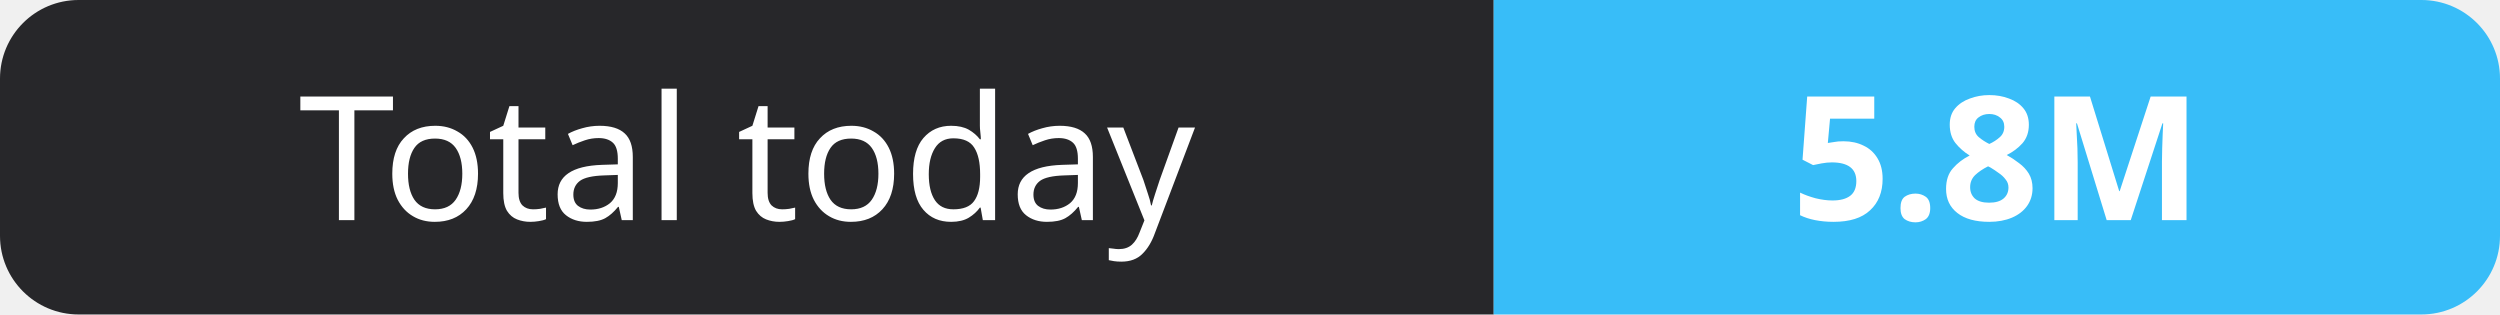
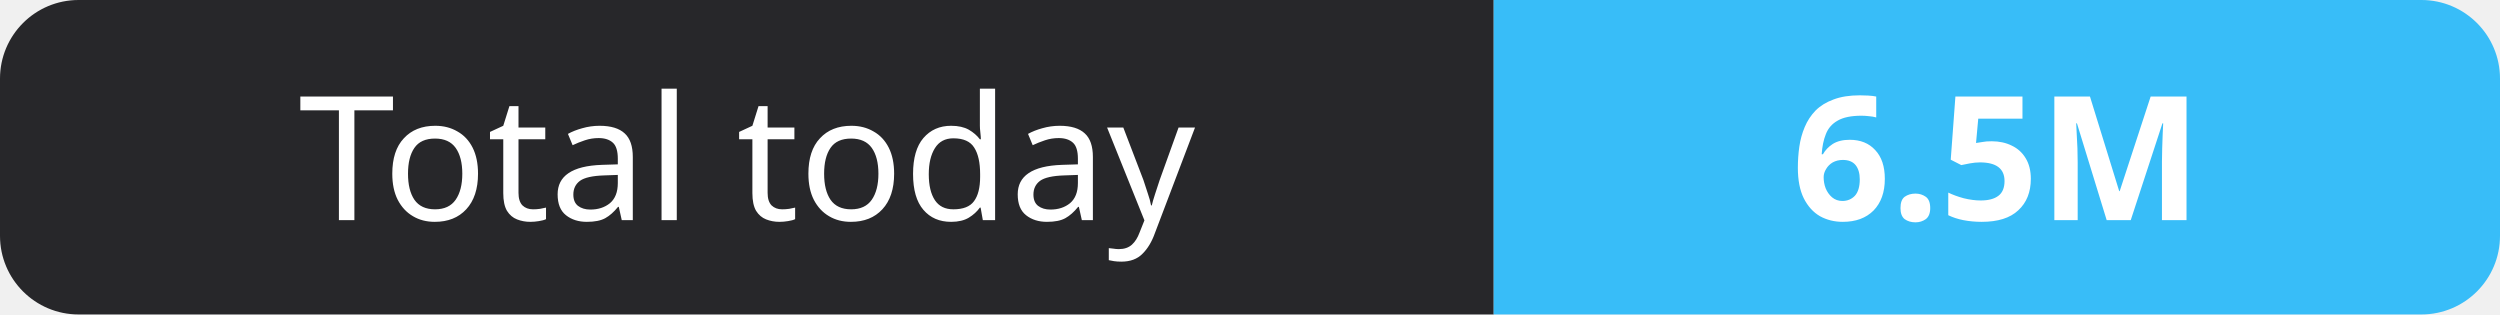
- <svg xmlns="http://www.w3.org/2000/svg" width="159" height="20" role="img" aria-label="Total today: 5.8M">
+ <svg xmlns="http://www.w3.org/2000/svg" width="159" height="20" role="img" aria-label="Total today: 6.5M">
  <clipPath id="r">
    <rect width="159" height="20" rx="5" fill="#fff" />
  </clipPath>
  <g clip-path="url(#r)">
    <rect width="95" height="20" fill="#27272a" />
    <rect x="95" width="64" height="20" fill="#38bdf8" />
  </g>
  <g fill="#fff" text-anchor="middle" font-family="Verdana,Geneva,sans-serif" font-size="11">
    <text x="47.5" y="14">Total today</text>
-     <text x="127.0" y="14" font-weight="700">5.8M</text>
+     <text x="127.0" y="14" font-weight="700">6.5M</text>
  </g>
</svg>
